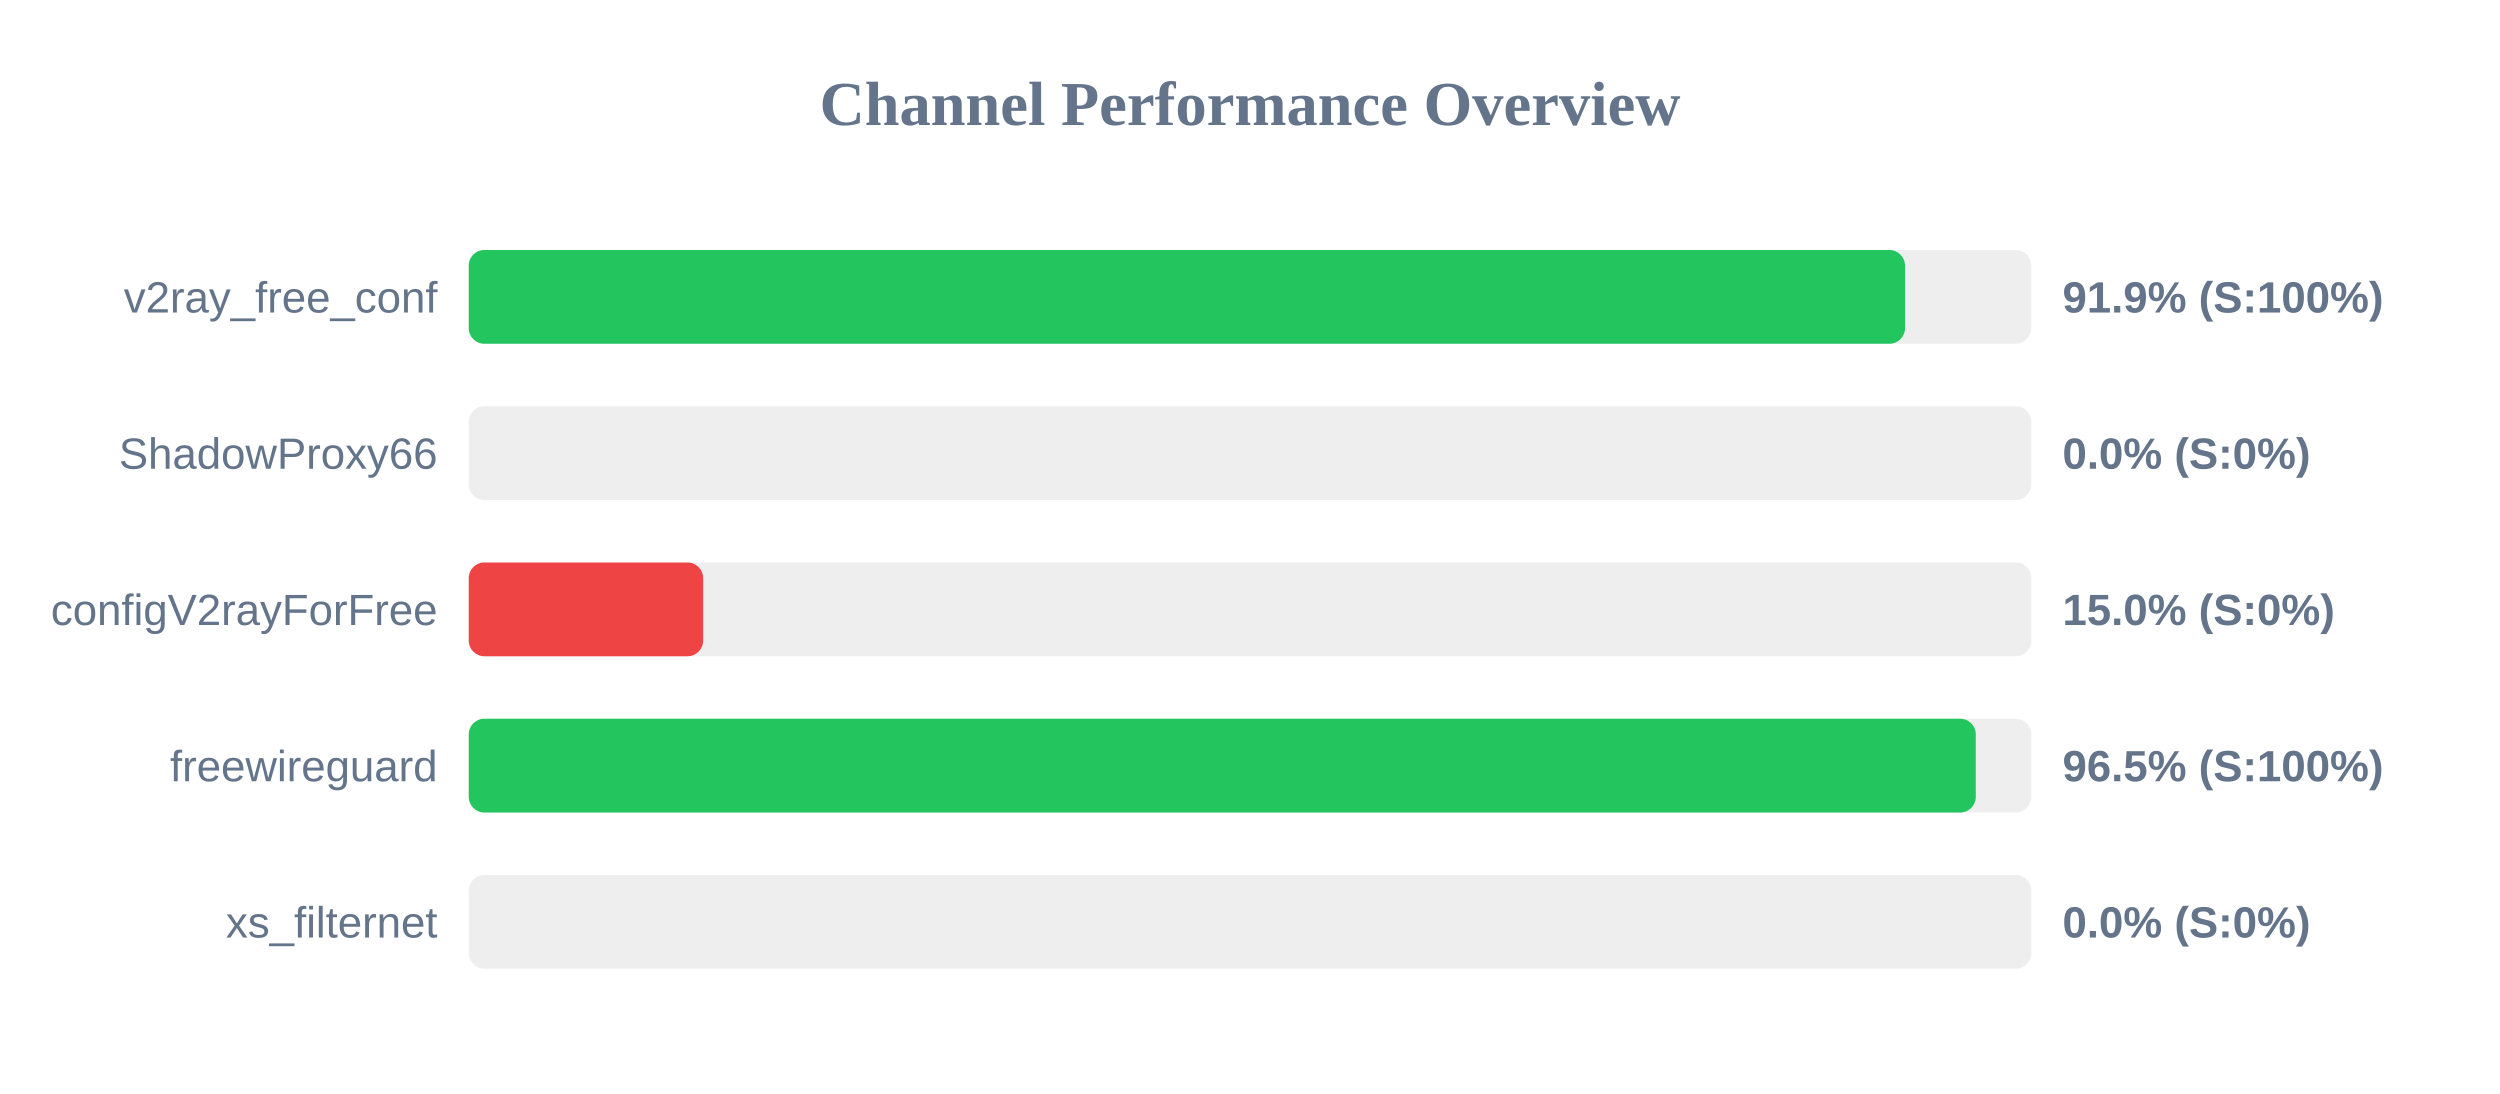
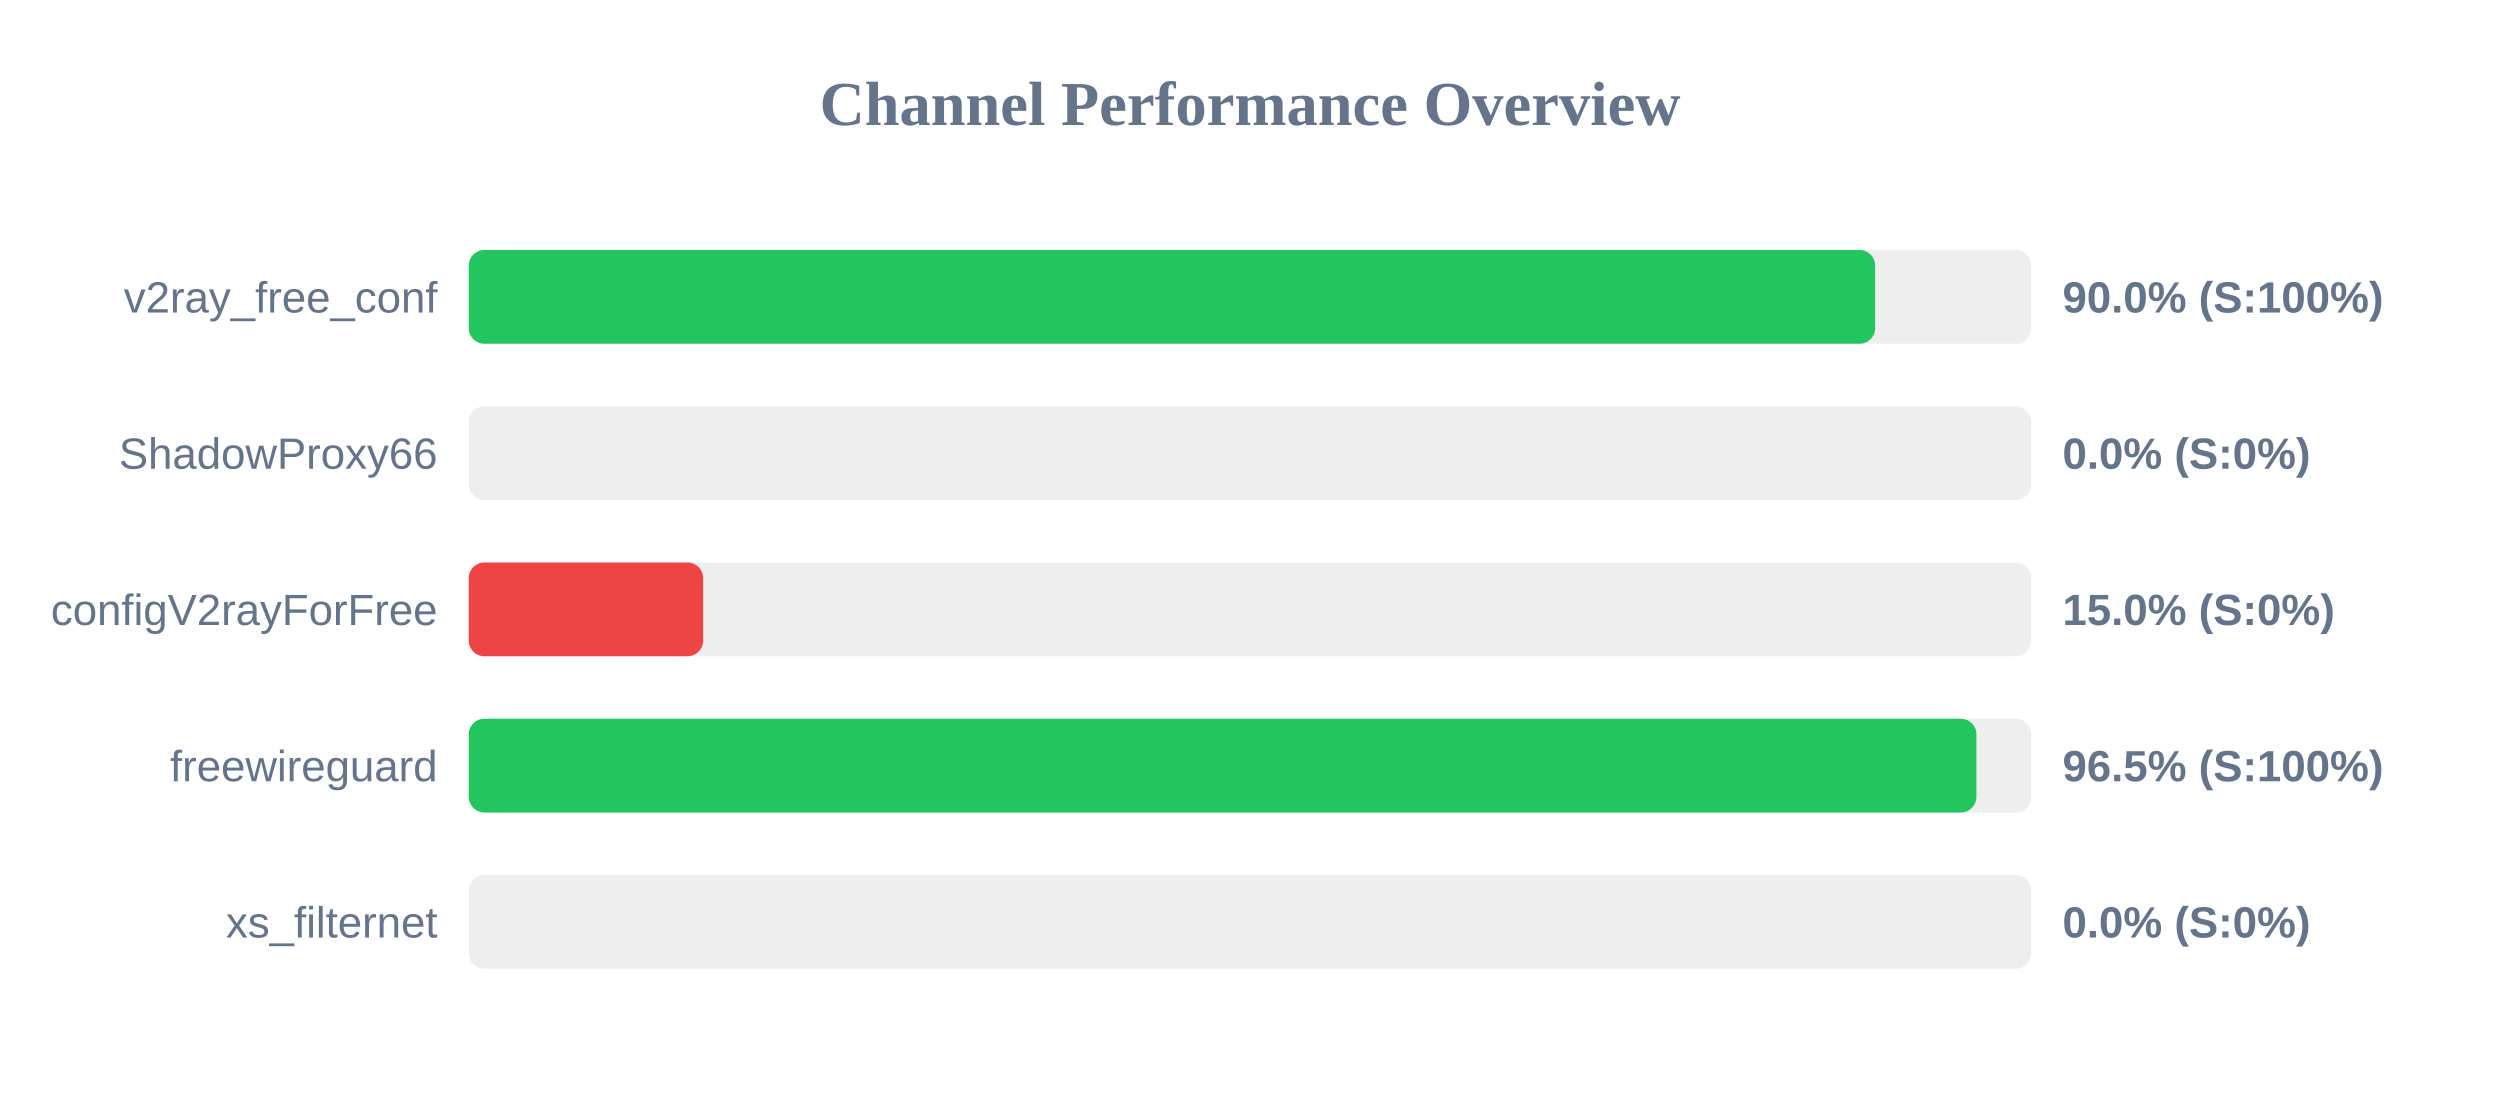
<svg xmlns="http://www.w3.org/2000/svg" width="800" height="350" version="1.1">
  <style>
        .row { font: 14px Arial; fill: #64748b; }
        .score { font: bold 14px Arial; fill: #64748b; }
    </style>
  <text x="400" y="40" text-anchor="middle" font-size="20px" font-weight="bold" fill="#64748b">Channel Performance Overview</text>
  <rect x="150" y="80" width="500" height="30" fill="#eee" rx="5" />
-   <rect x="150" y="80" width="459.6" height="30" fill="#22c55e" rx="5" />
+   <rect x="150" y="80" width="450.05" height="30" fill="#22c55e" rx="5" />
  <text x="140" y="100" text-anchor="end" class="row">v2ray_free_conf</text>
-   <text x="660" y="100" text-anchor="start" class="score">91.9% (S:100%)</text>
+   <text x="660" y="100" text-anchor="start" class="score">90.0% (S:100%)</text>
  <rect x="150" y="130" width="500" height="30" fill="#eee" rx="5" />
  <rect x="150" y="130" width="0.0" height="30" fill="#ef4444" rx="5" />
  <text x="140" y="150" text-anchor="end" class="row">ShadowProxy66</text>
  <text x="660" y="150" text-anchor="start" class="score">0.0% (S:0%)</text>
  <rect x="150" y="180" width="500" height="30" fill="#eee" rx="5" />
  <rect x="150" y="180" width="75.0" height="30" fill="#ef4444" rx="5" />
  <text x="140" y="200" text-anchor="end" class="row">configV2rayForFree</text>
  <text x="660" y="200" text-anchor="start" class="score">15.0% (S:0%)</text>
  <rect x="150" y="230" width="500" height="30" fill="#eee" rx="5" />
-   <rect x="150" y="230" width="482.25" height="30" fill="#22c55e" rx="5" />
+   <rect x="150" y="230" width="482.45" height="30" fill="#22c55e" rx="5" />
  <text x="140" y="250" text-anchor="end" class="row">freewireguard</text>
  <text x="660" y="250" text-anchor="start" class="score">96.5% (S:100%)</text>
  <rect x="150" y="280" width="500" height="30" fill="#eee" rx="5" />
  <rect x="150" y="280" width="0.0" height="30" fill="#ef4444" rx="5" />
  <text x="140" y="300" text-anchor="end" class="row">xs_filternet</text>
  <text x="660" y="300" text-anchor="start" class="score">0.0% (S:0%)</text>
</svg>
